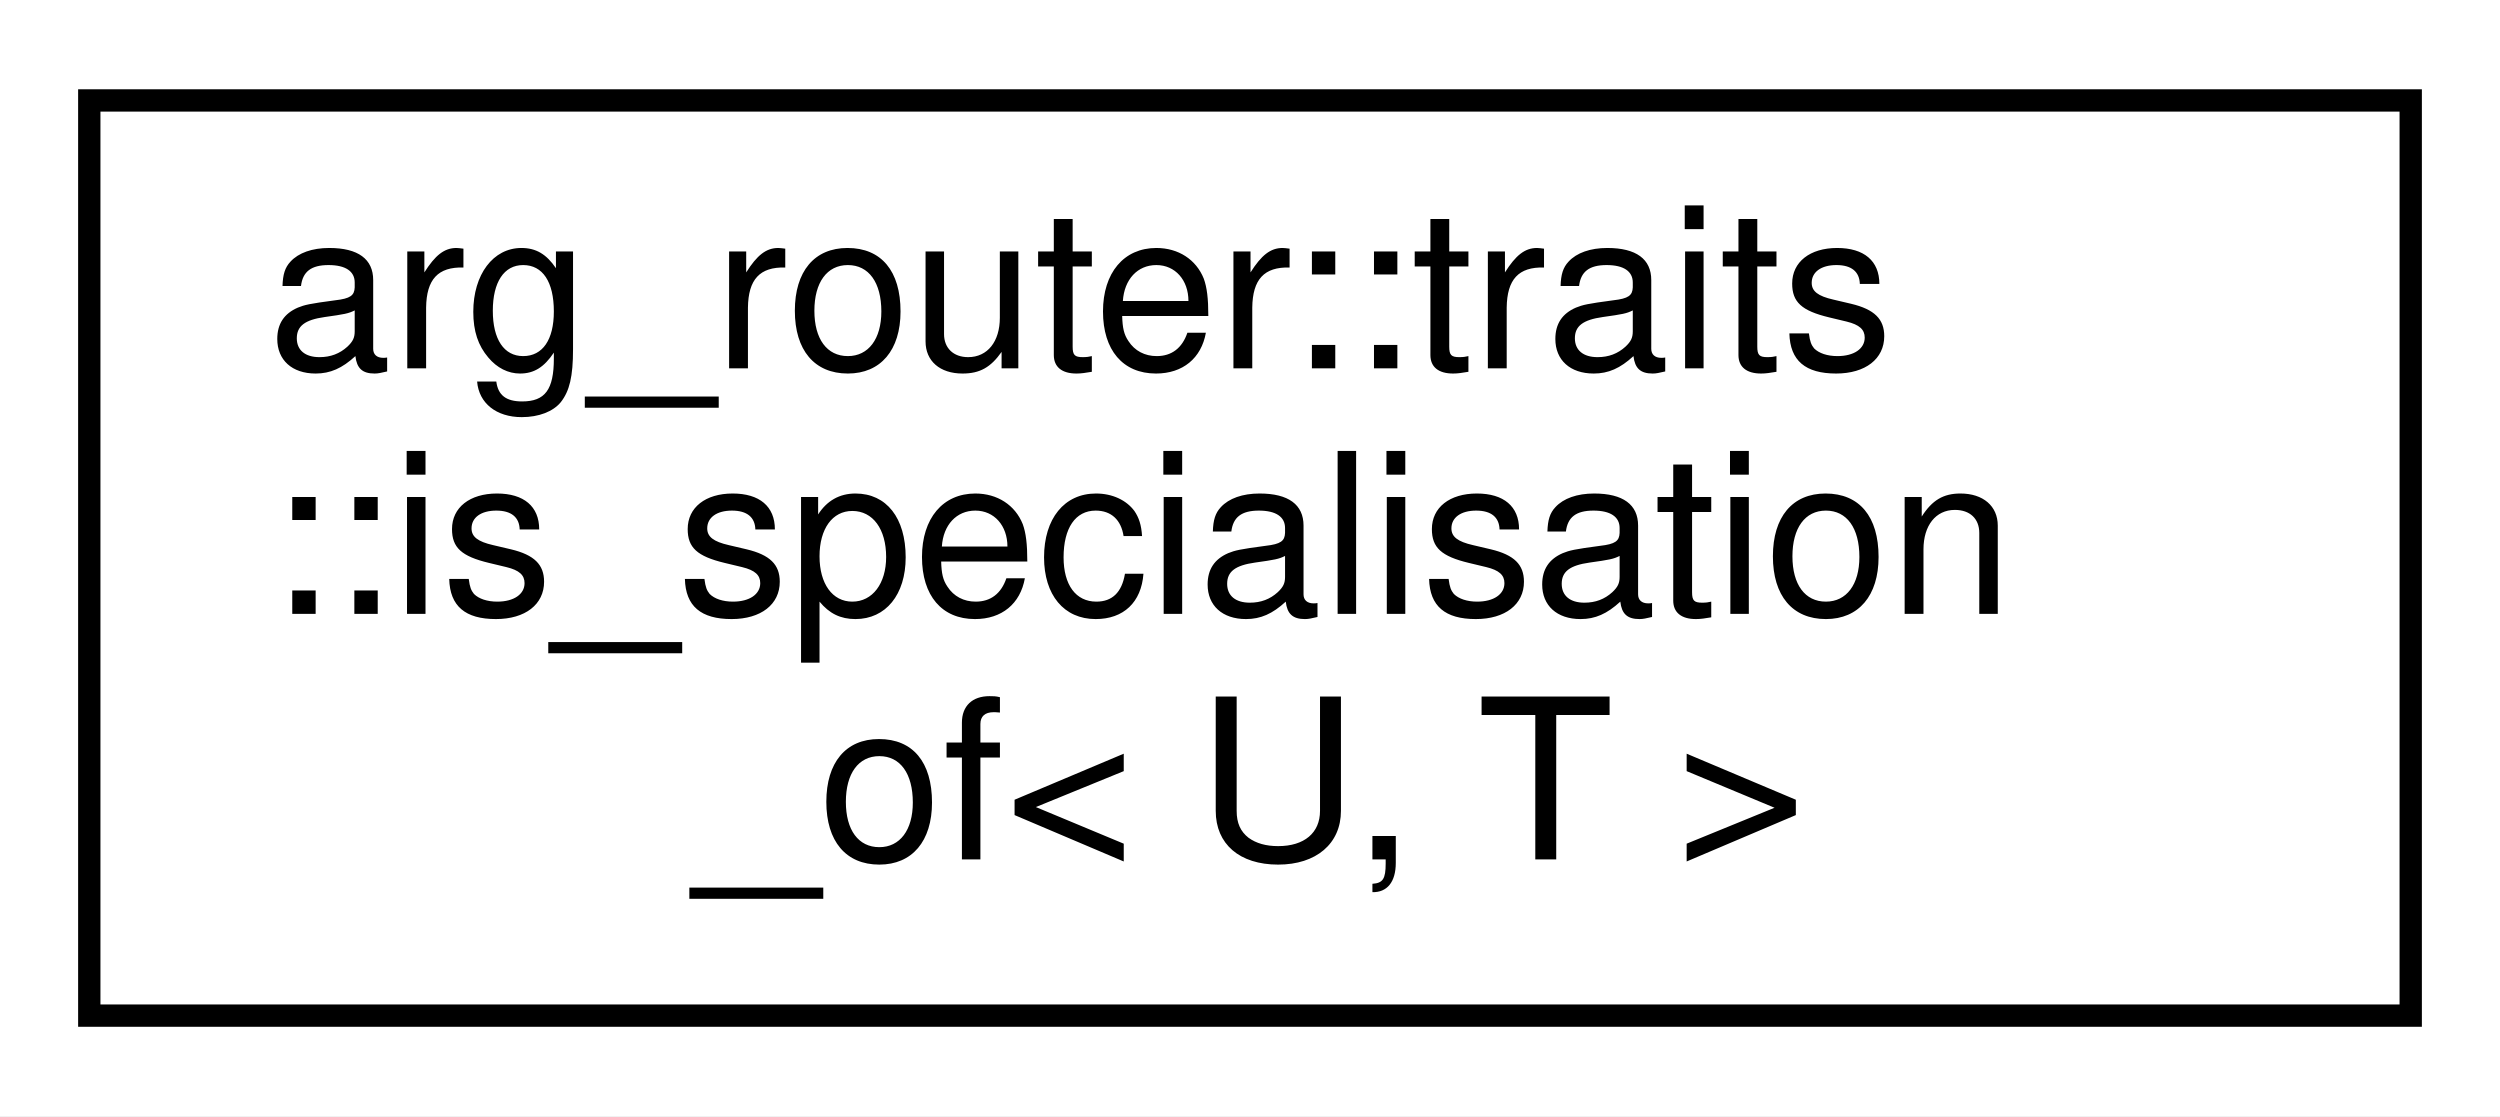
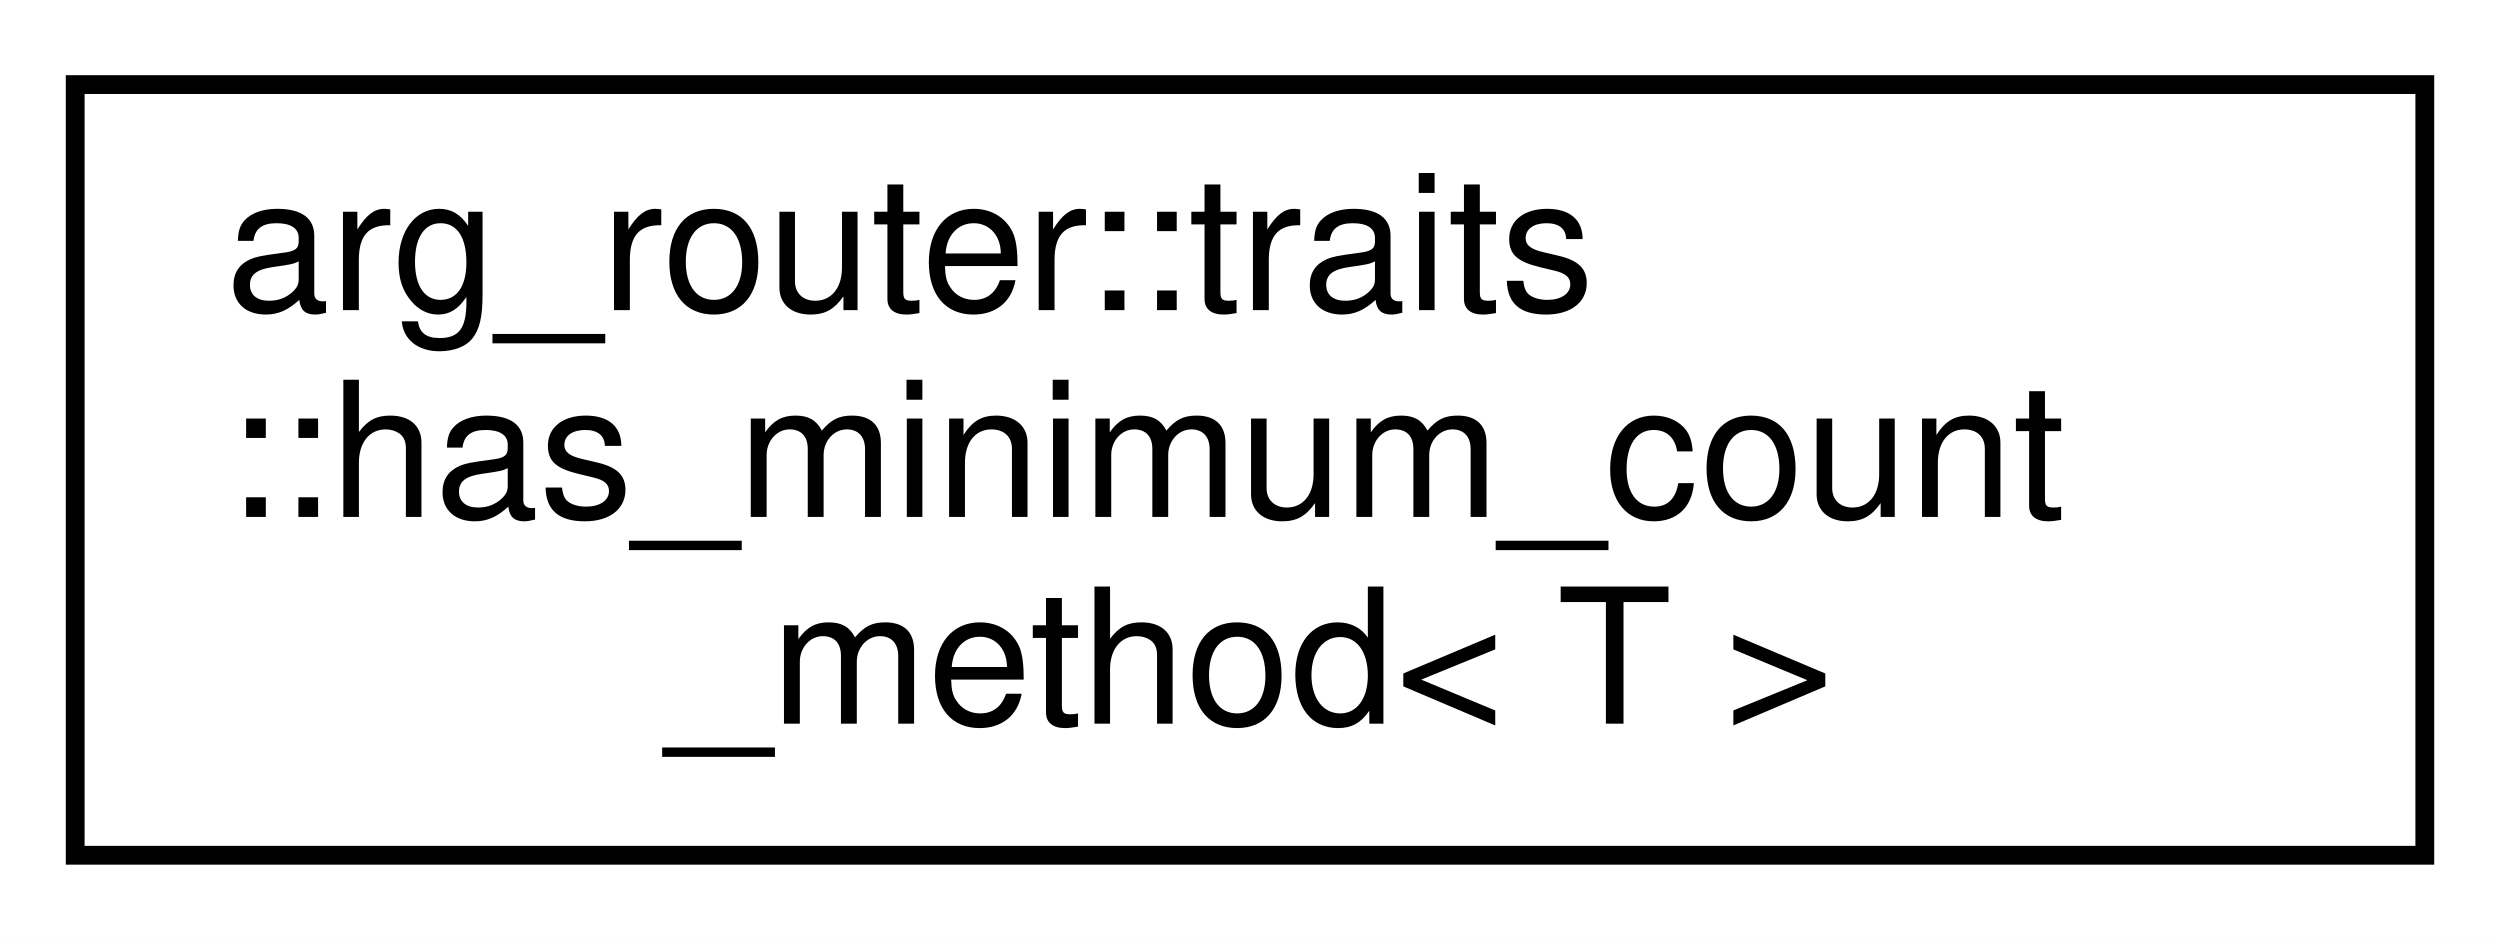
- <svg xmlns="http://www.w3.org/2000/svg" xmlns:xlink="http://www.w3.org/1999/xlink" width="112pt" height="50pt" viewBox="0.00 0.00 112.00 50.00">
+ <svg xmlns="http://www.w3.org/2000/svg" xmlns:xlink="http://www.w3.org/1999/xlink" width="133pt" height="50pt" viewBox="0.00 0.00 133.00 50.00">
  <g id="graph0" class="graph" transform="scale(1 1) rotate(0) translate(4 46)">
-     <polygon fill="white" stroke="transparent" points="-4,4 -4,-46 108,-46 108,4 -4,4" />
+     <polygon fill="white" stroke="transparent" points="-4,4 -4,-46 129,-46 129,4 -4,4" />
    <g id="node1" class="node">
      <g id="a_node1">
-         <a xlink:href="structarg__router_1_1traits_1_1is__specialisation__of.html" target="_top" xlink:title=" ">
-           <polygon fill="white" stroke="black" points="0,-0.5 0,-41.5 104,-41.5 104,-0.5 0,-0.5" />
+         <a xlink:href="structarg__router_1_1traits_1_1has__minimum__count__method.html" target="_top" xlink:title=" ">
+           <polygon fill="white" stroke="black" points="0,-0.5 0,-41.5 125,-41.5 125,-0.5 0,-0.5" />
          <text text-anchor="start" x="8" y="-29.5" font-family="Helvetica,sans-Serif" font-size="10.00">arg_router::traits</text>
-           <text text-anchor="start" x="8" y="-18.5" font-family="Helvetica,sans-Serif" font-size="10.00">::is_specialisation</text>
-           <text text-anchor="middle" x="52" y="-7.5" font-family="Helvetica,sans-Serif" font-size="10.00">_of&lt; U, T &gt;</text>
+           <text text-anchor="start" x="8" y="-18.5" font-family="Helvetica,sans-Serif" font-size="10.00">::has_minimum_count</text>
+           <text text-anchor="middle" x="62.5" y="-7.5" font-family="Helvetica,sans-Serif" font-size="10.00">_method&lt; T &gt;</text>
        </a>
      </g>
    </g>
  </g>
</svg>
